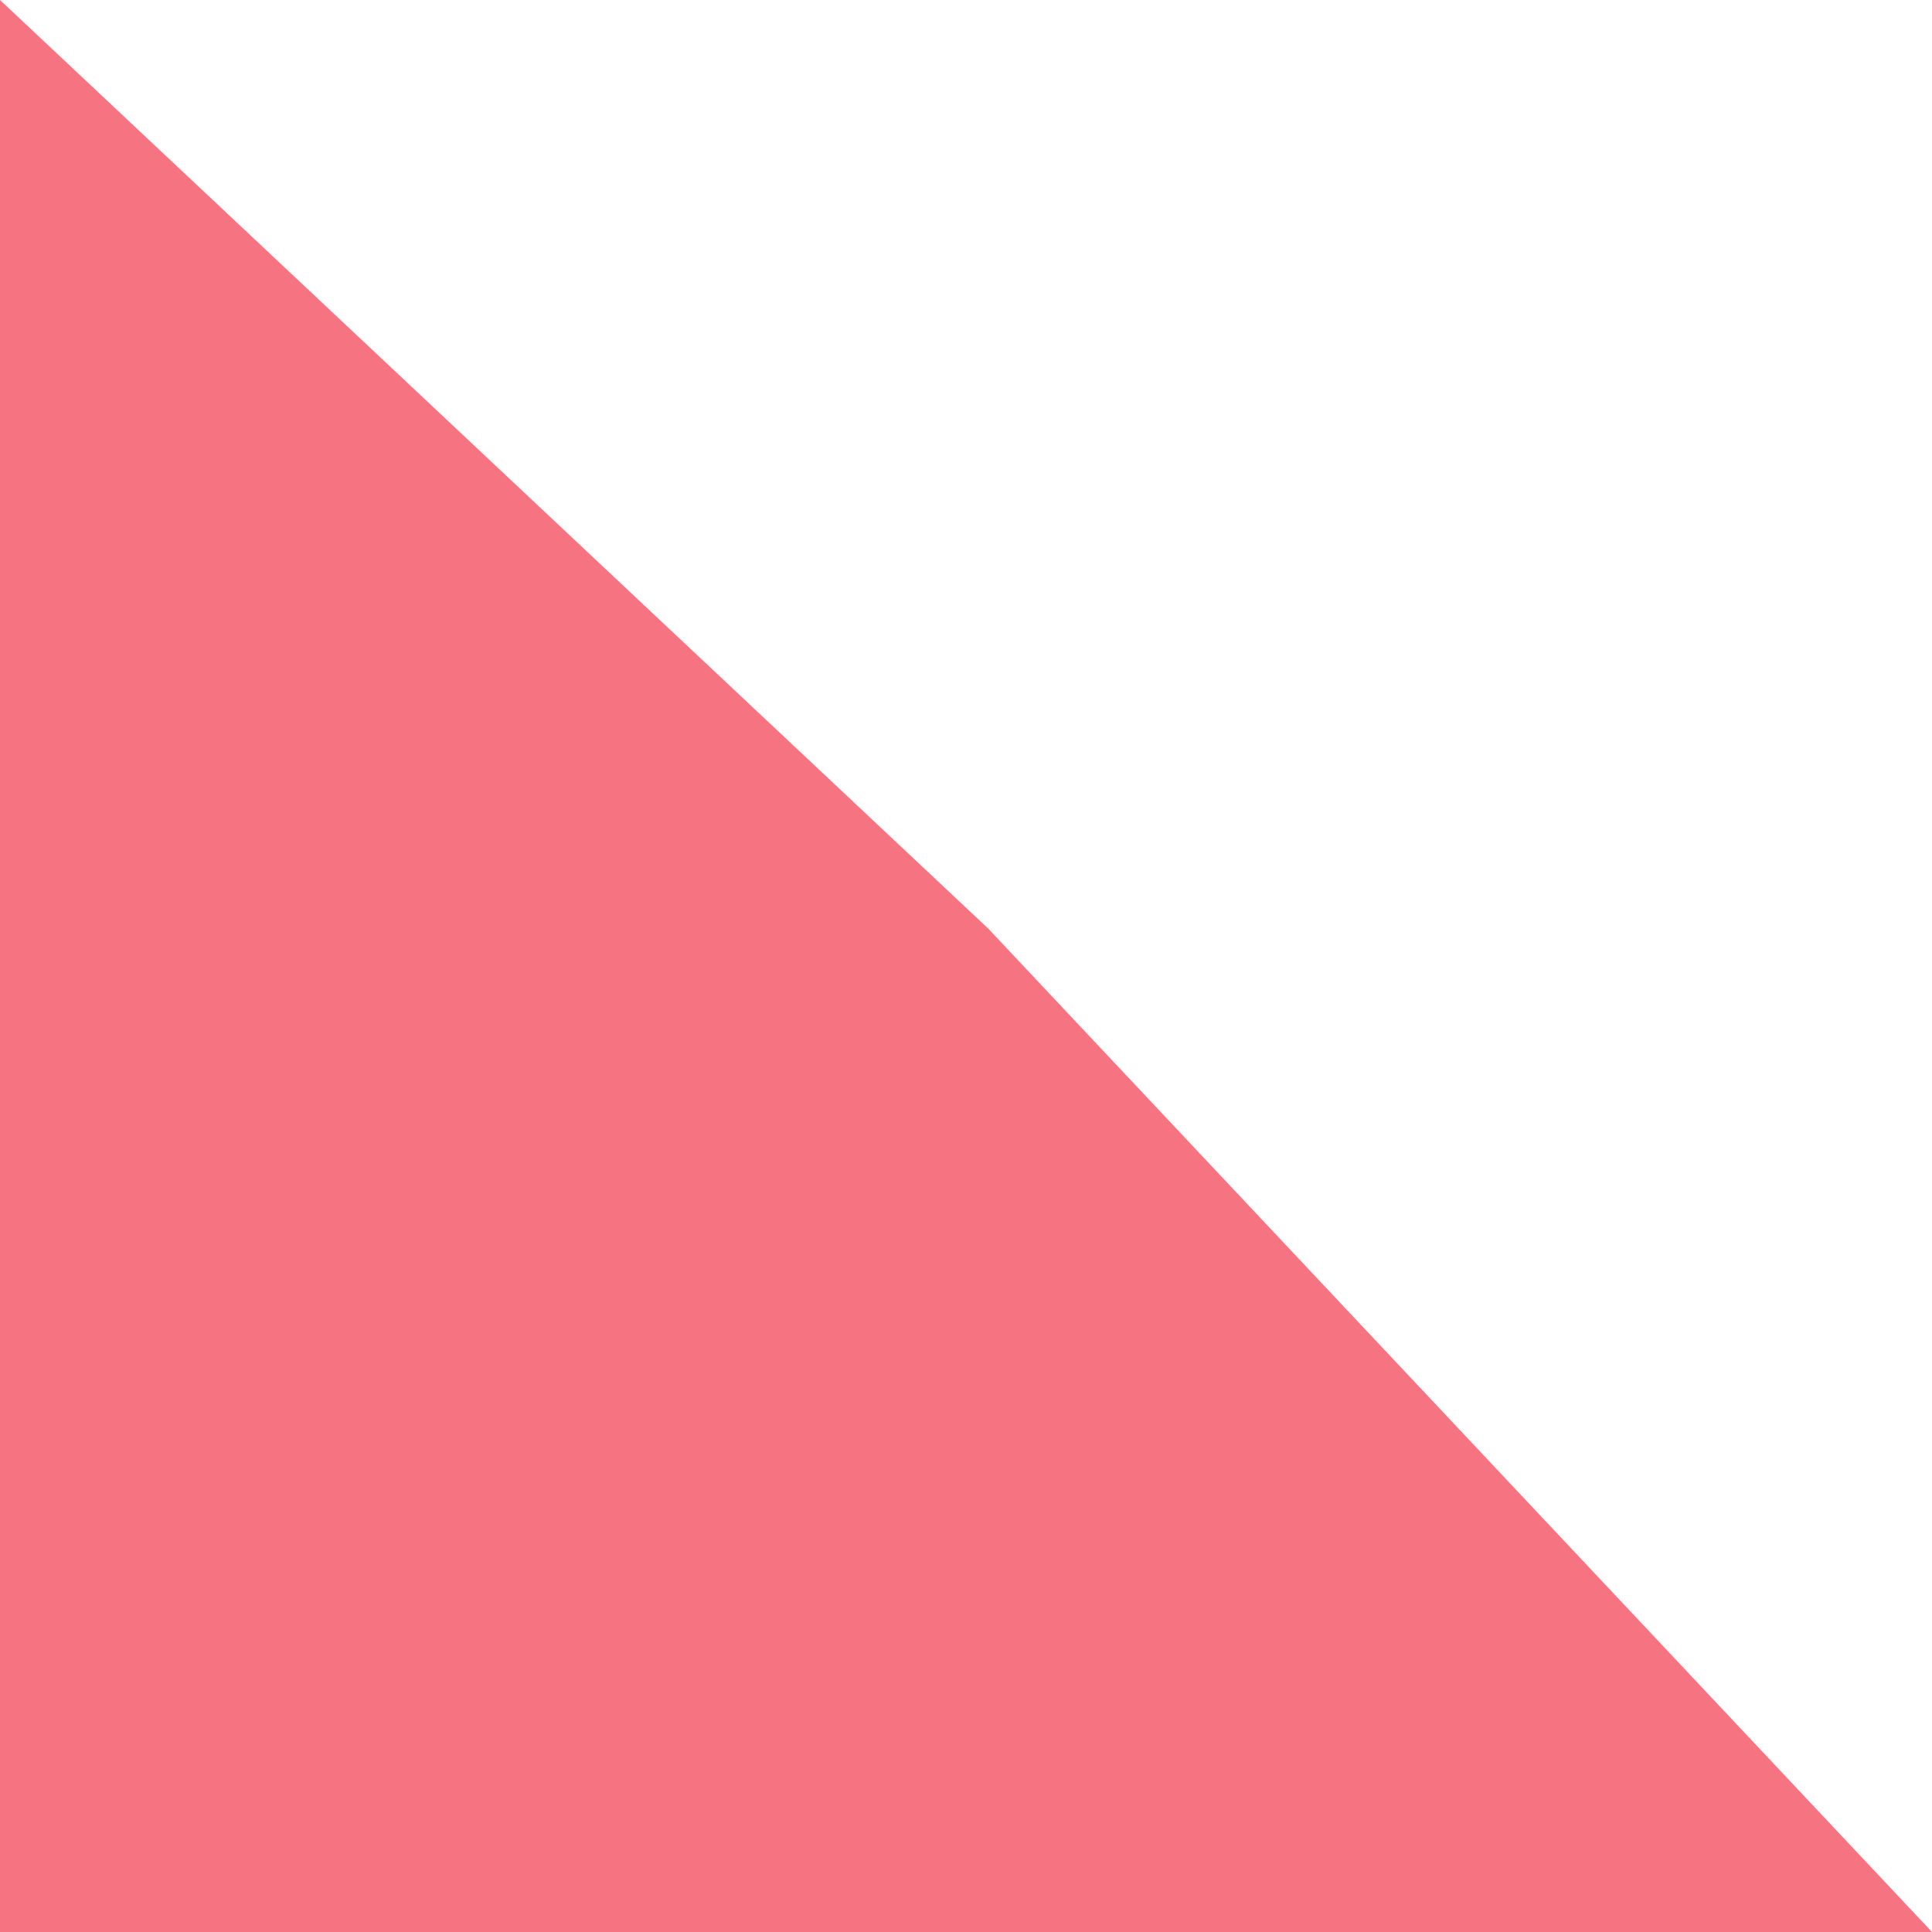
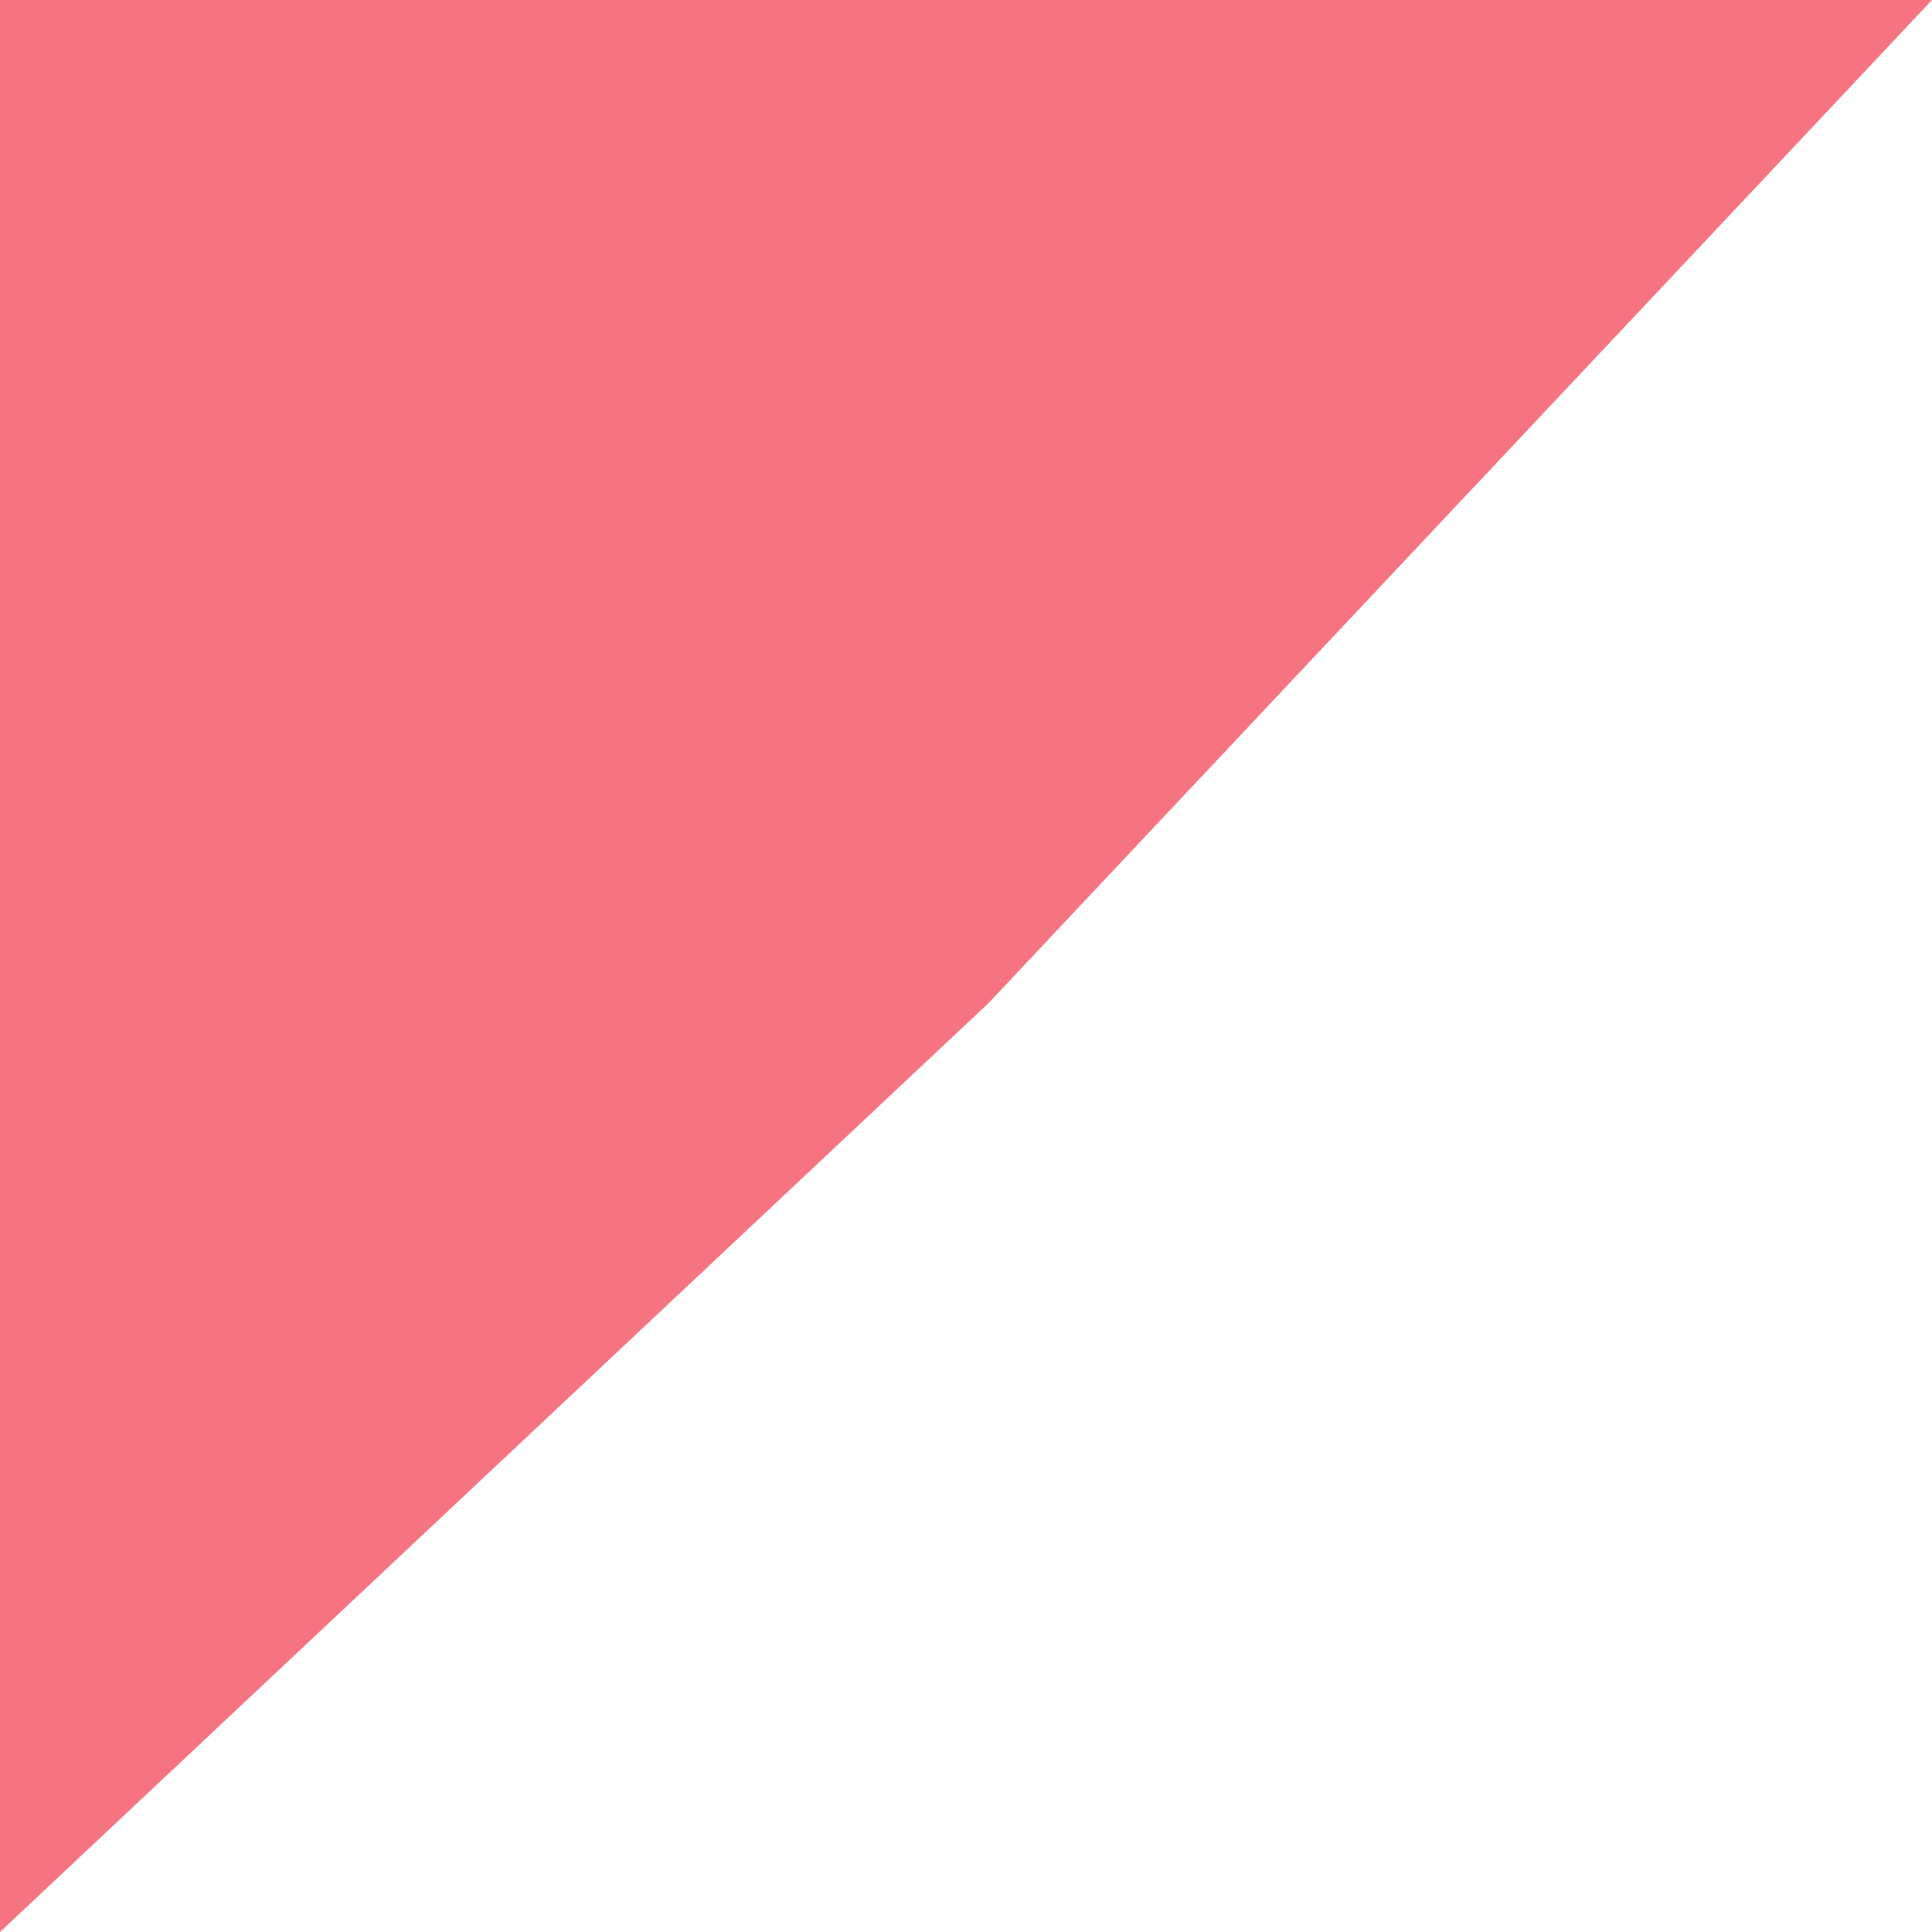
<svg xmlns="http://www.w3.org/2000/svg" viewBox="0 0 1215 1215" fill="none">
-   <path d="M0 0L621.5 584L1215 1215H0V0Z" fill="#f67381" />
+   <path d="M0 1215L621.5 631L1215 0H0V1215Z" fill="#f67381" />
</svg>
